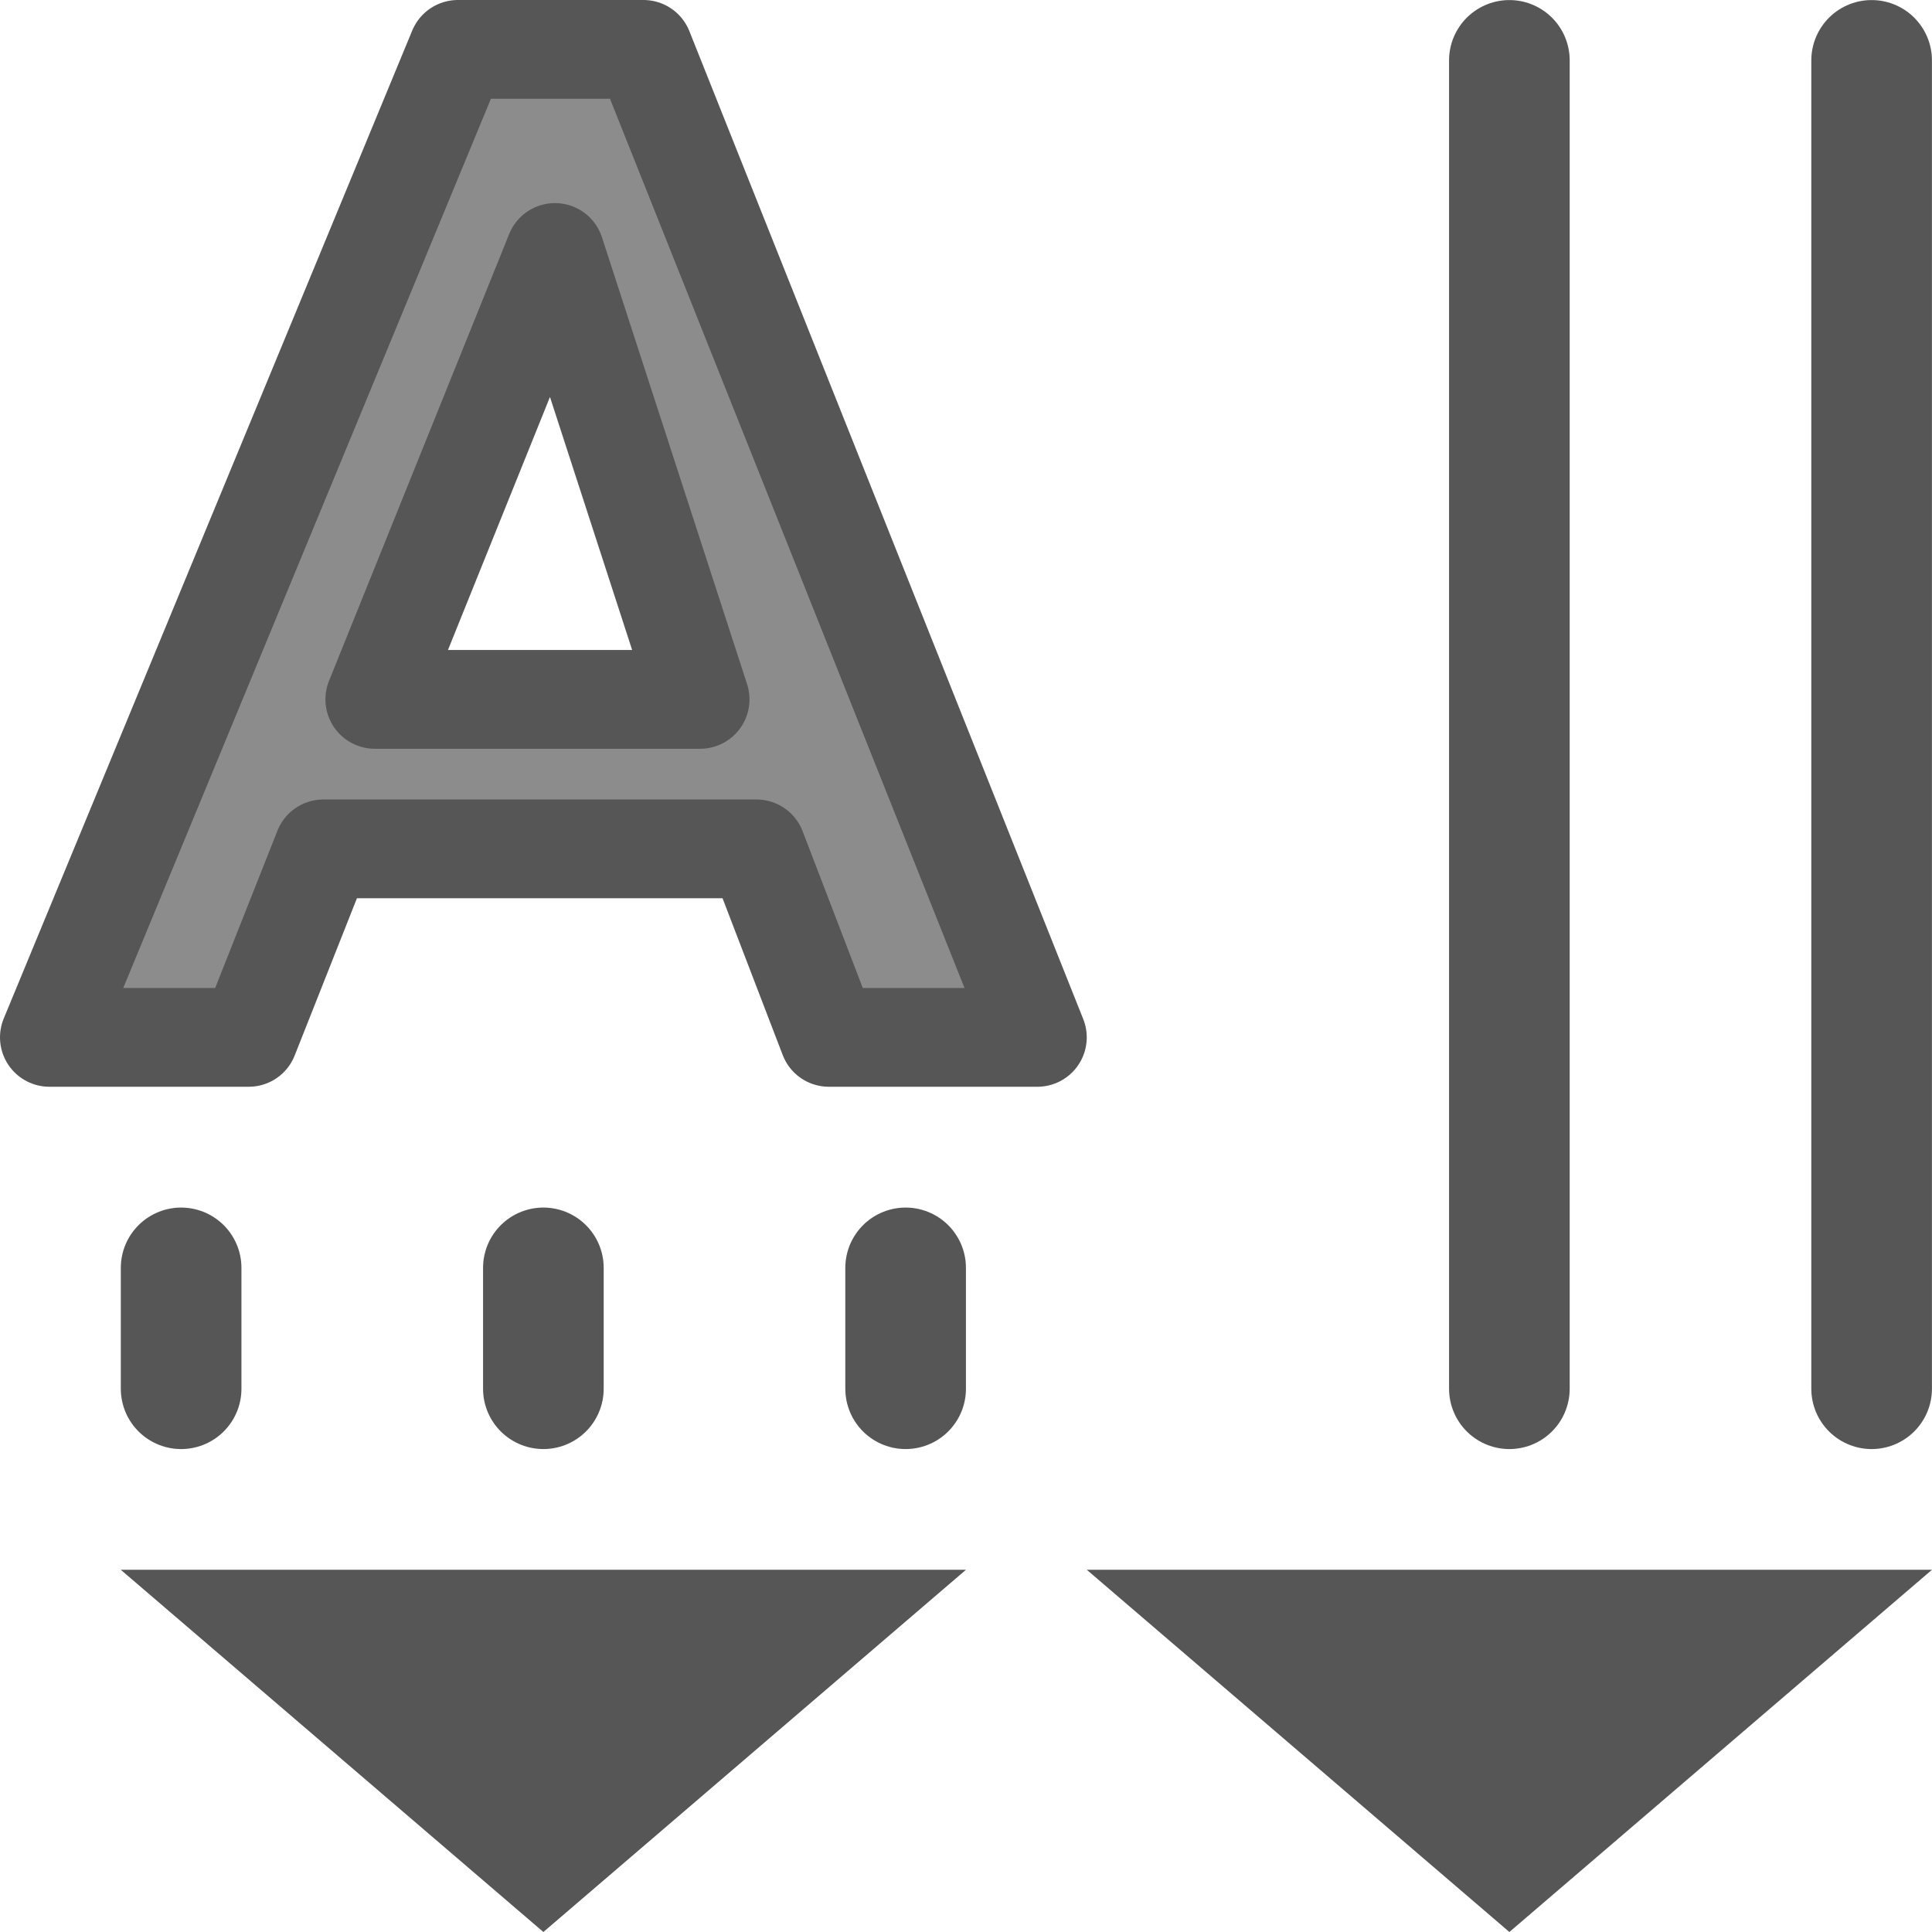
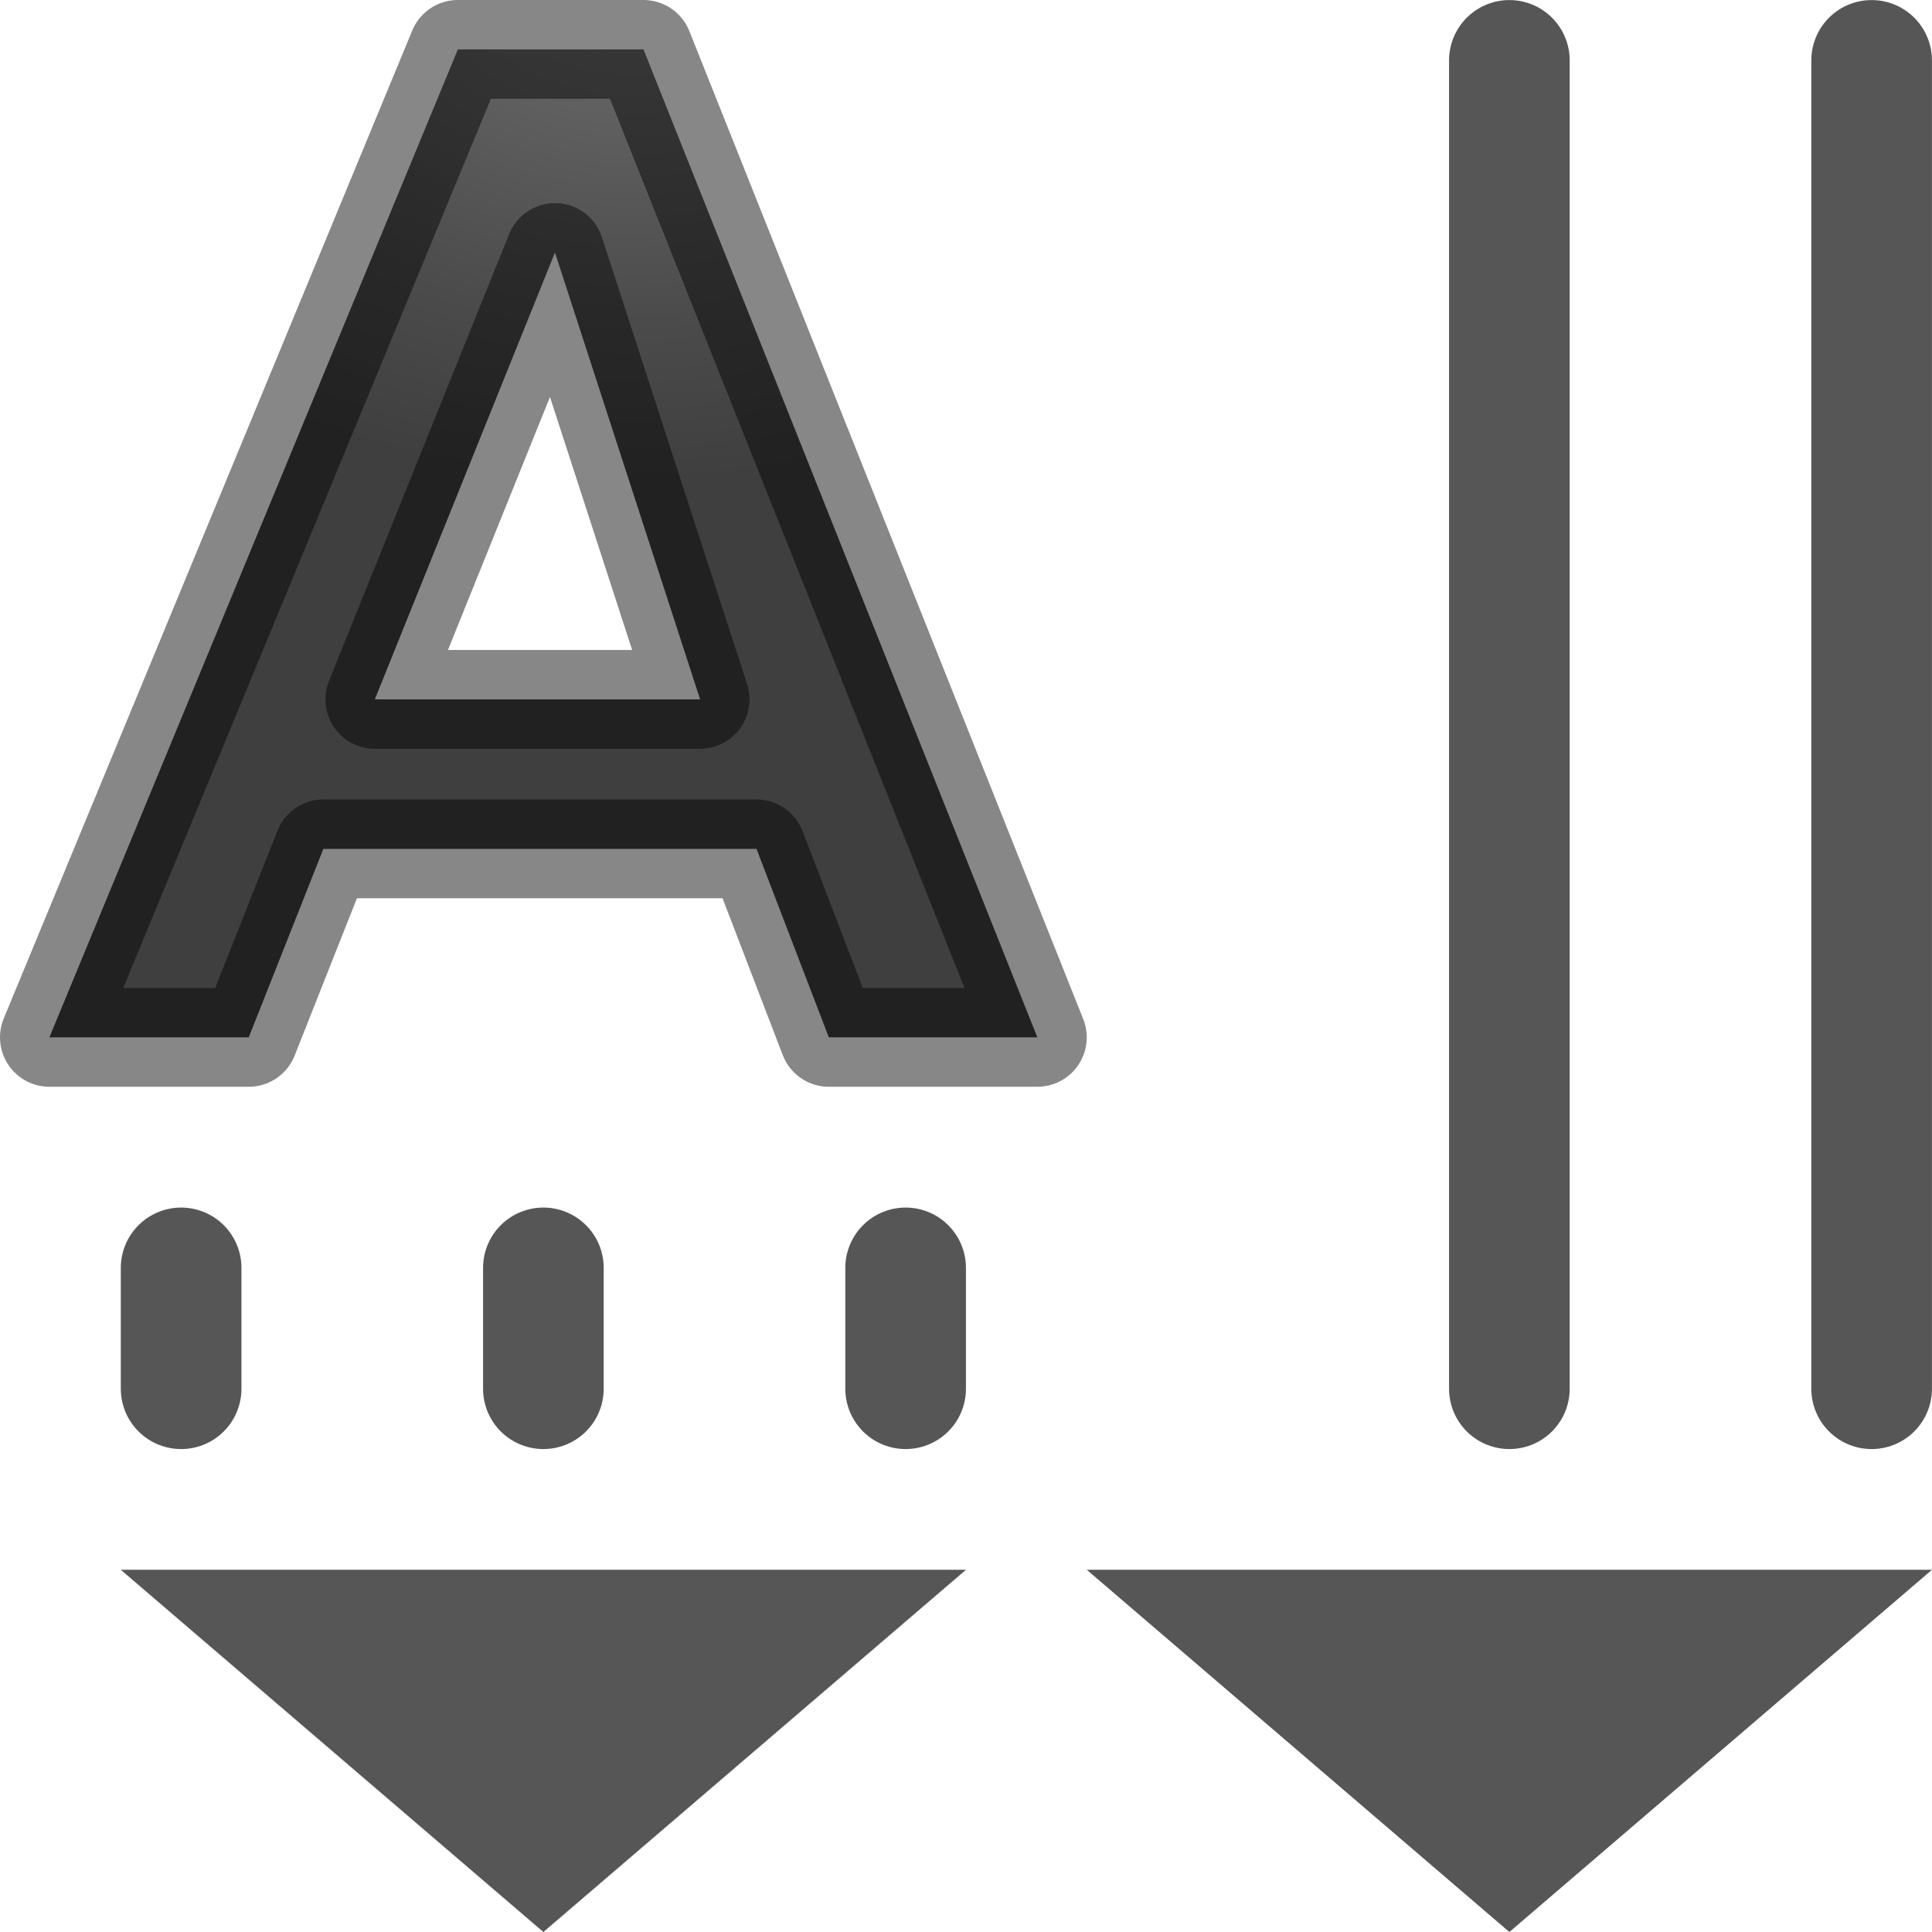
- <svg xmlns="http://www.w3.org/2000/svg" viewBox="0 0 16 16">/&gt;<path d="m6.265 7.03h-3.587l-.618 1.561h-1.651l3.383-8.182h1.537l3.262 8.182h-1.727zm-3.161-1.238h2.694l-1.202-3.701z" fill="#8c8c8c" stroke="#565656" stroke-linecap="round" stroke-linejoin="round" stroke-width=".818" />
+ <svg xmlns="http://www.w3.org/2000/svg" viewBox="0 0 16 16">
+   <radialGradient id="a" cx="5.314" cy="-.517" gradientTransform="matrix(-1.305085 .06026365 -.04612697 -.9989373 12.22436 -1.353571)" gradientUnits="userSpaceOnUse" r="4.5">
+     <stop offset="0" stop-color="#737373" />
+     <stop offset=".262" stop-color="#636363" />
+     <stop offset=".705" stop-color="#4b4b4b" />
+     <stop offset="1" stop-color="#3f3f3f" />
+   </radialGradient>
+ /&amp;gt;<path d="m6.265 7.03h-3.587l-.618 1.561h-1.651l3.383-8.182h1.537l3.262 8.182h-1.727zm-3.161-1.238h2.694l-1.202-3.701z" fill="url(#a)" />
  <path d="m8 13h-7l3.5 3z" fill="#565656" fill-rule="evenodd" />
  <path d="m16 13h-7l3.5 3z" fill="#565656" fill-rule="evenodd" />
-   <g fill="none" stroke="#565656" stroke-linecap="round" stroke-linejoin="round" stroke-width=".999">
-     <path d="m15.5.5v11.001z" />
-     <path d="m1.5 10.5v1.001z" />
-     <path d="m7.5 10.5v1.001z" />
-     <path d="m4.5 10.5v1.001z" />
-     <path d="m12.5.5v11.001z" />
+   <g fill="none" stroke-linecap="round" stroke-linejoin="round">
+     <g stroke="#565656" stroke-width=".999">
+       <path d="m15.5.5v11.001z" />
+       <path d="m1.5 10.5v1.001z" />
+       <path d="m7.5 10.5v1.001z" />
+       <path d="m4.5 10.5v1.001z" />
+       <path d="m12.5.5v11.001z" />
+     </g>
+     <path d="m6.265 7.03h-3.587l-.618 1.561h-1.651l3.383-8.182h1.537l3.262 8.182h-1.727zm-3.161-1.238h2.694l-1.202-3.701z" stroke="#000" stroke-opacity=".471" stroke-width=".818" />
  </g>
</svg>
